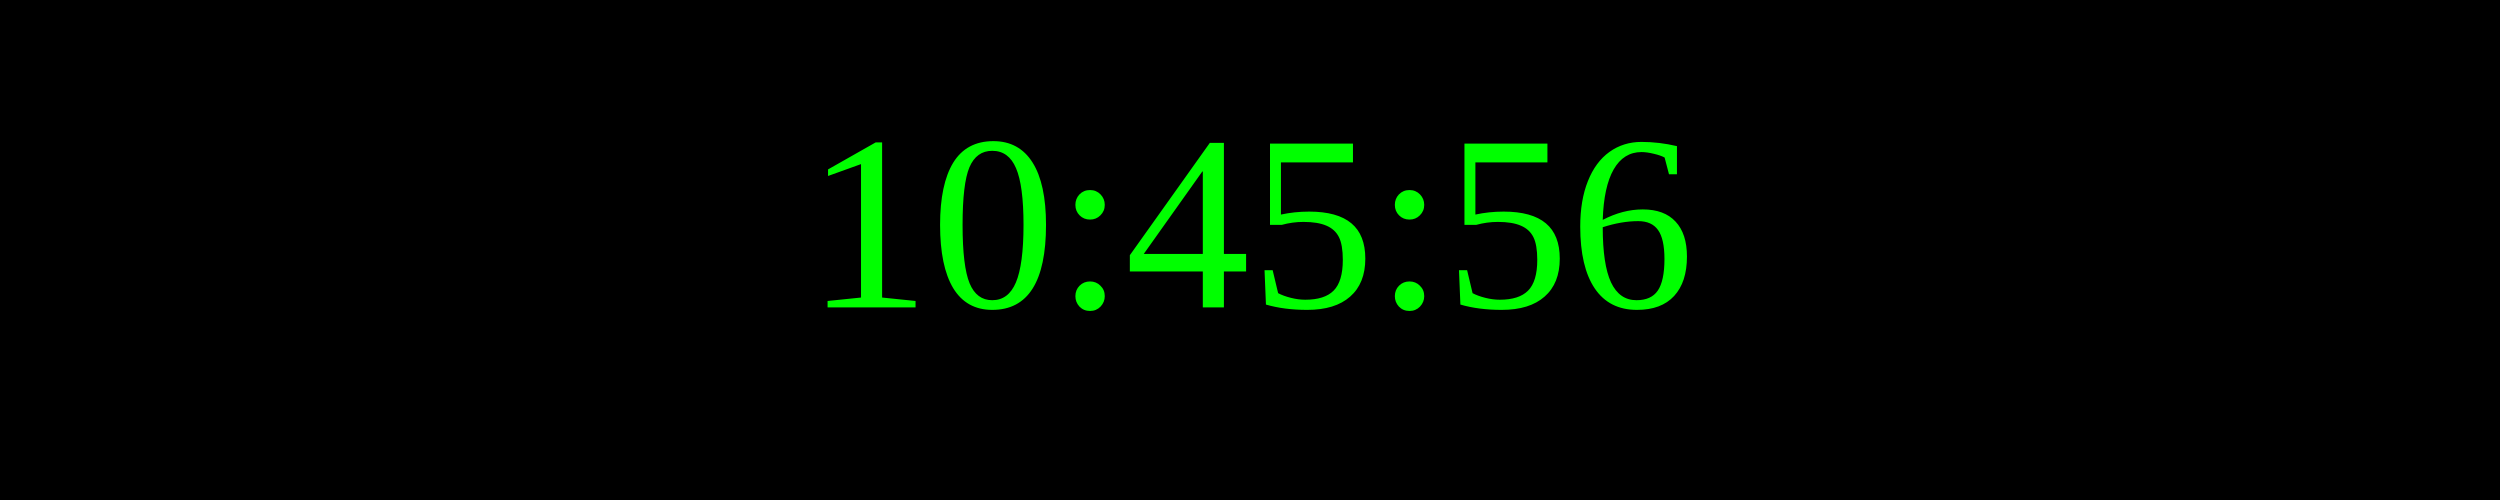
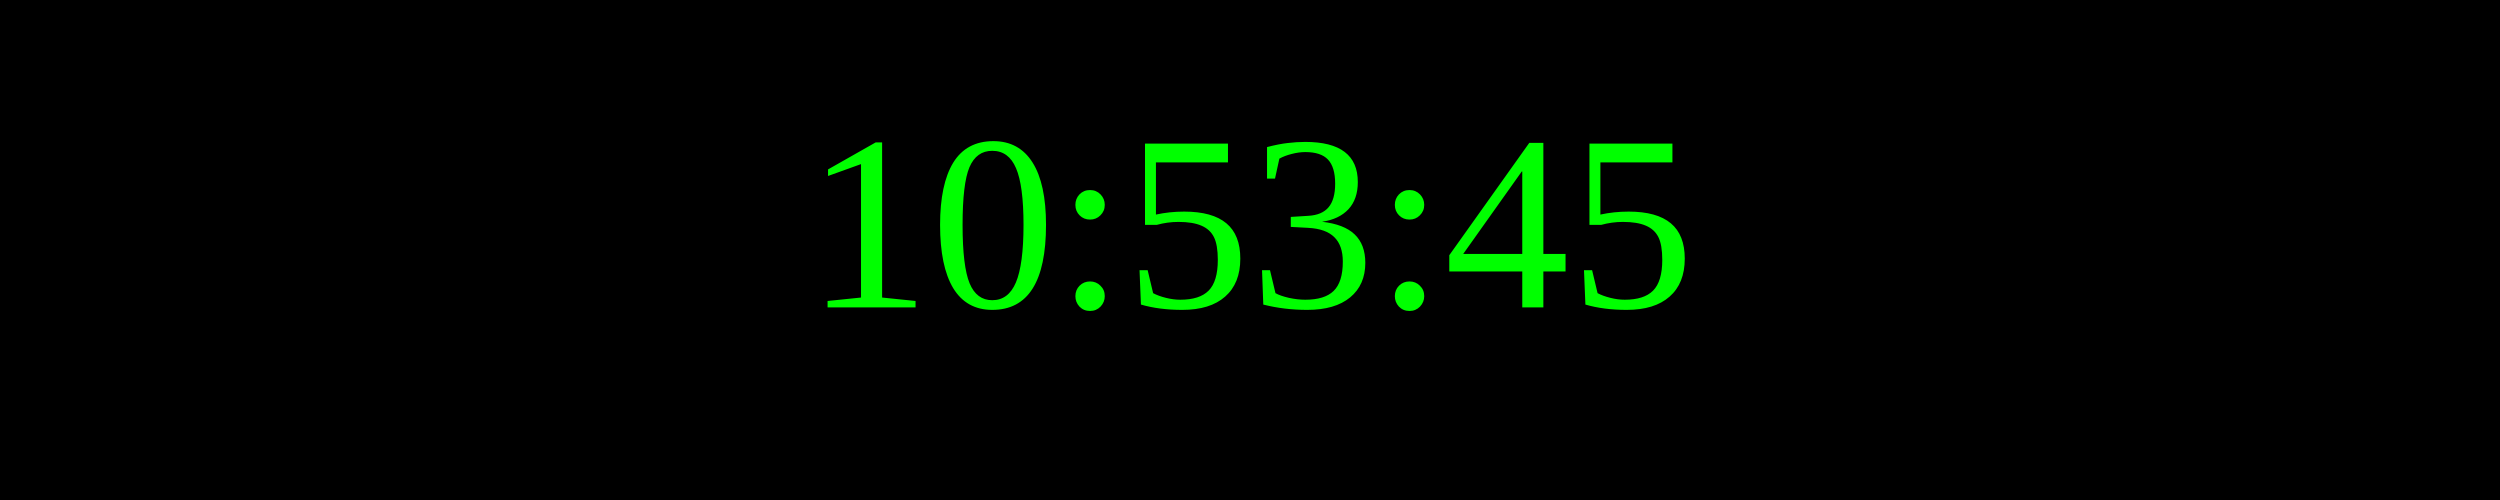
<svg xmlns="http://www.w3.org/2000/svg" width="250" height="50">
  <rect width="100%" height="100%" fill="black" />
  <text x="50%" y="50%" font-size="25" fill="lime" text-anchor="middle" dominant-baseline="middle">
- 10:45:56
+ 10:53:45
</text>
</svg>
